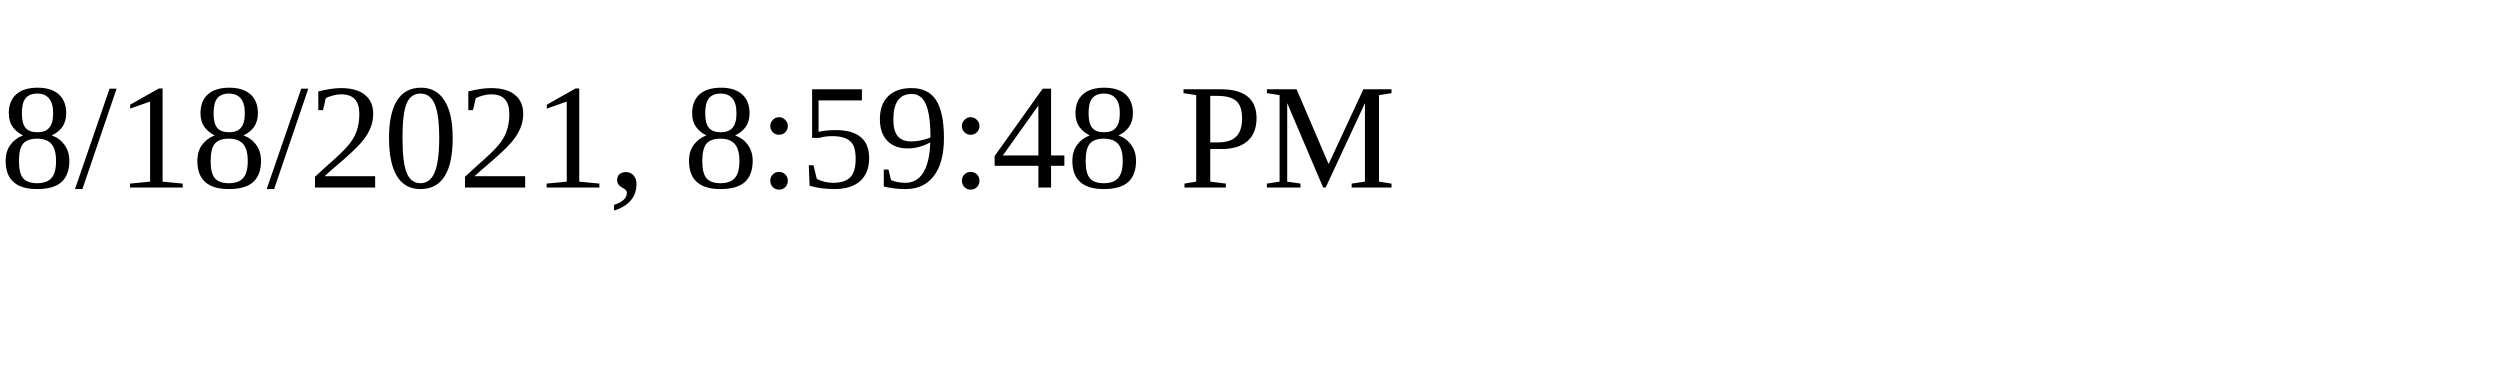
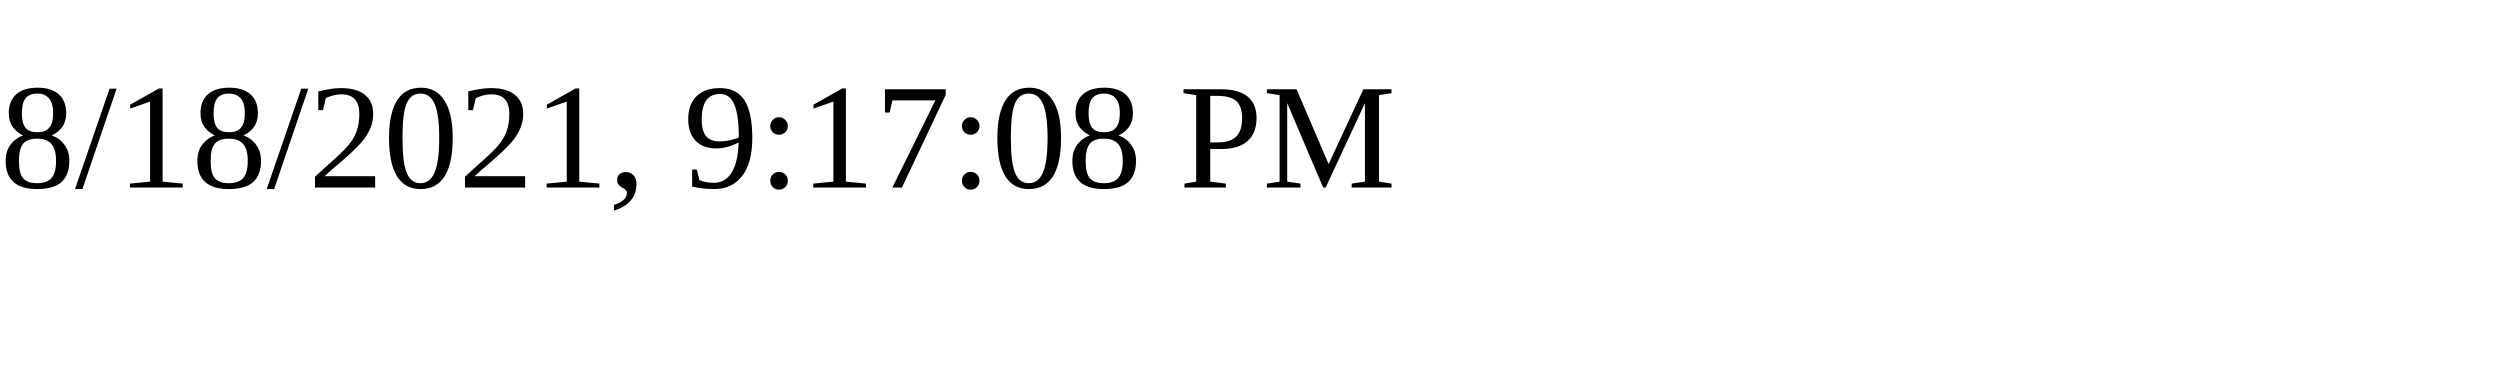
<svg xmlns="http://www.w3.org/2000/svg" height="30" width="200">
-   <text x="0" y="15">8/18/2021, 8:59:48 PM</text>
+   <text x="0" y="15">8/18/2021, 9:17:08 PM</text>
</svg>
